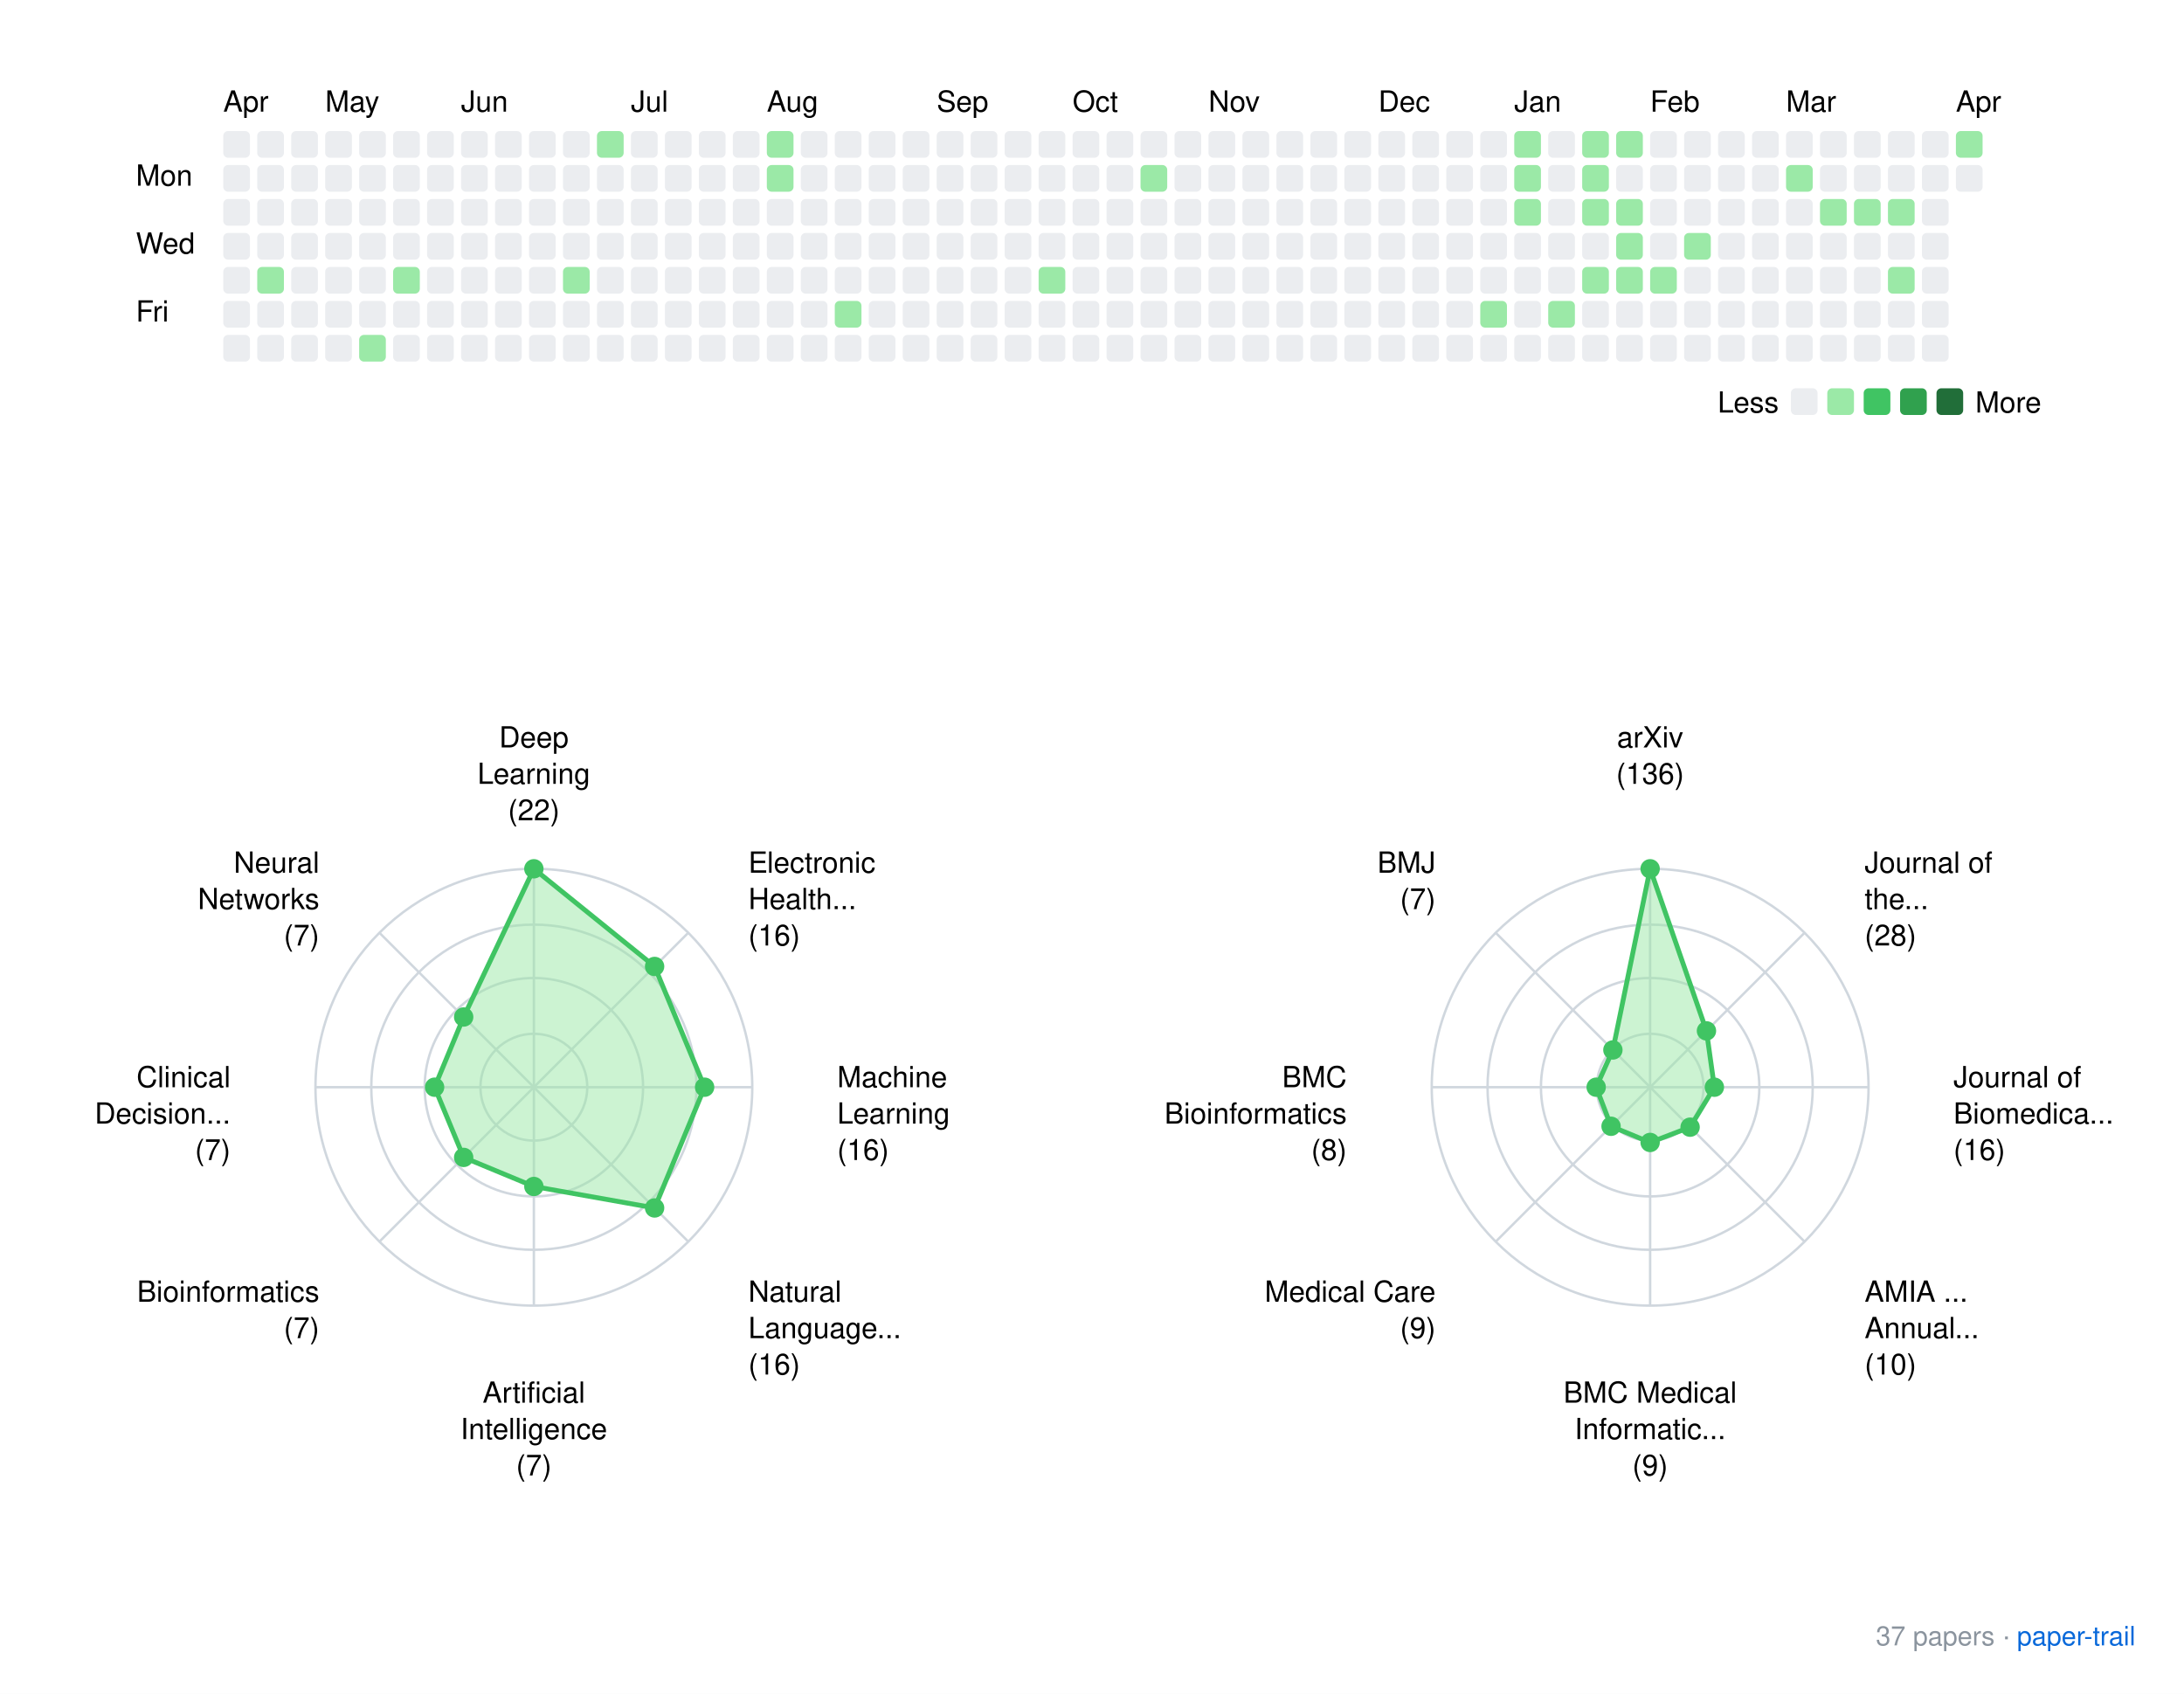
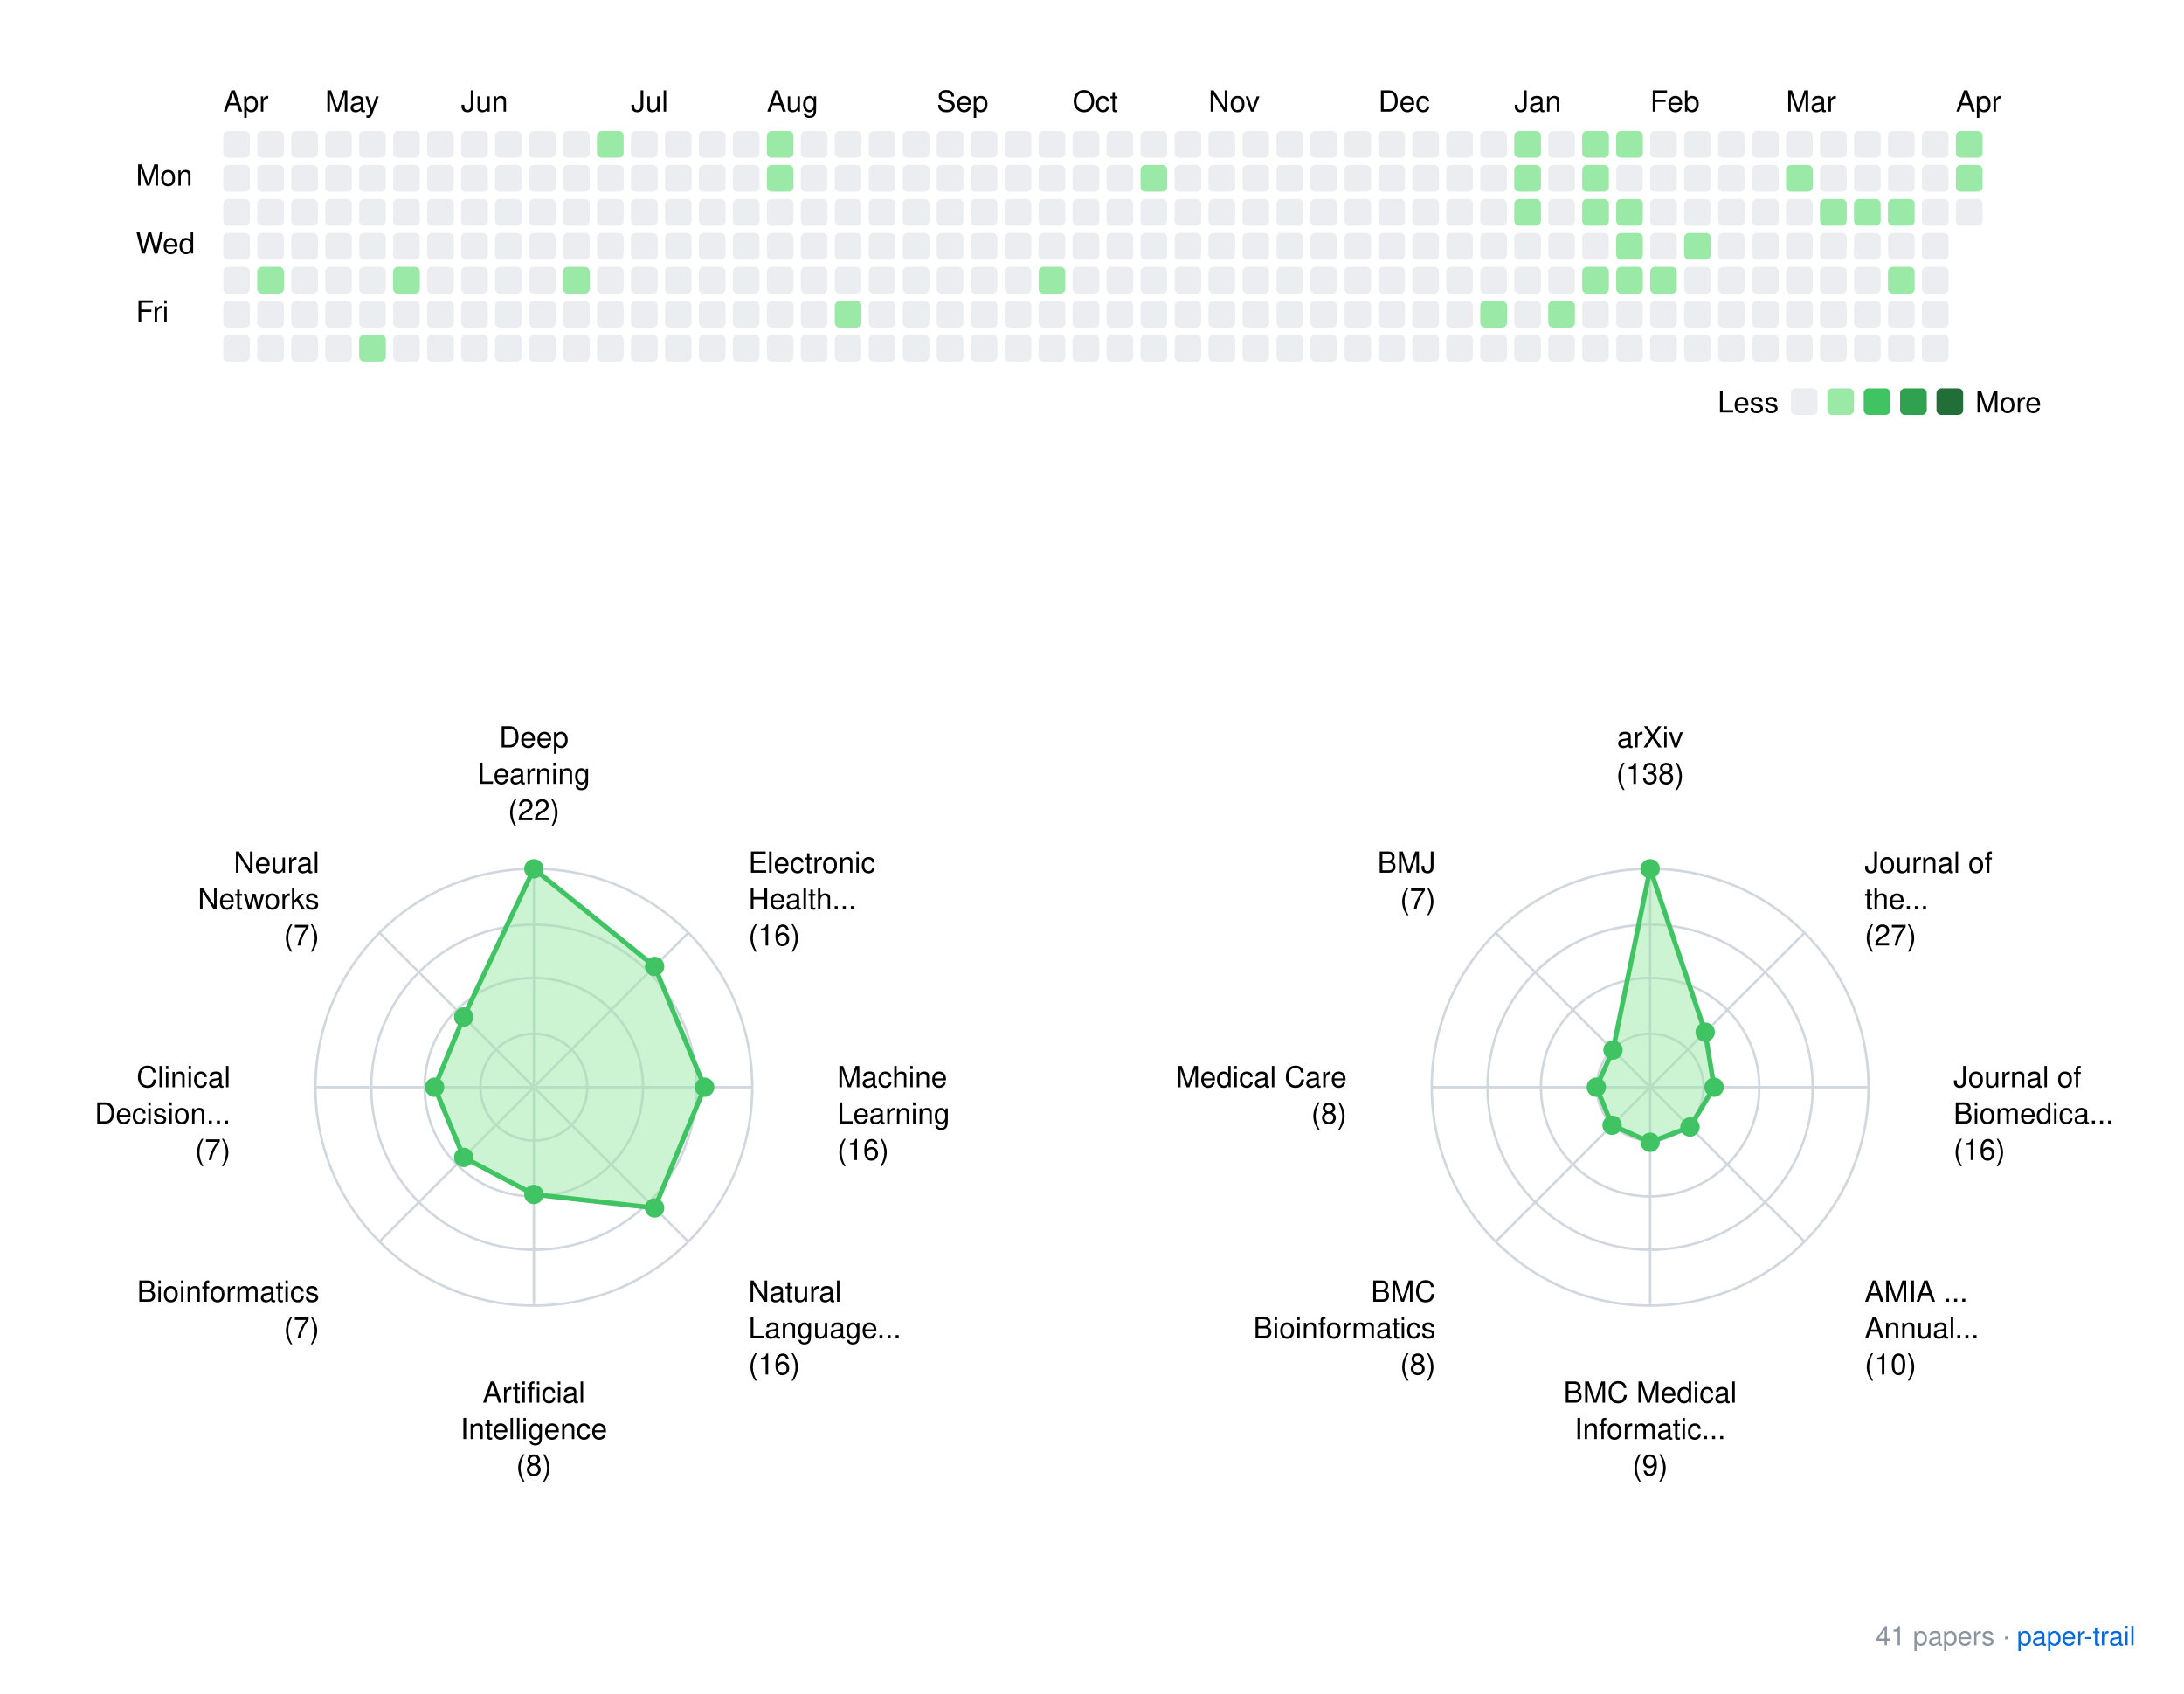
<svg xmlns="http://www.w3.org/2000/svg" xmlns:xlink="http://www.w3.org/1999/xlink" width="900" height="698">
  <rect width="900" height="698" fill="white" />
  <style>
    text { font-family: -apple-system, BlinkMacSystemFont, "Segoe UI", Helvetica, Arial, sans-serif; }
    .footer { font-size: 11px; fill: #8b949e; }
    .footer-link { font-size: 11px; fill: #0969da; }
  </style>
  <g transform="translate(40, 20)">
    <text x="52" y="26">Apr</text>
    <text x="94" y="26">May</text>
    <text x="150" y="26">Jun</text>
    <text x="220" y="26">Jul</text>
    <text x="276" y="26">Aug</text>
    <text x="346" y="26">Sep</text>
    <text x="402" y="26">Oct</text>
    <text x="458" y="26">Nov</text>
    <text x="528" y="26">Dec</text>
    <text x="584" y="26">Jan</text>
    <text x="640" y="26">Feb</text>
    <text x="696" y="26">Mar</text>
    <text x="766" y="26">Apr</text>
    <text x="16" y="56.5">Mon</text>
    <text x="16" y="84.5">Wed</text>
    <text x="16" y="112.5">Fri</text>
    <rect x="52" y="34" width="11" height="11" rx="2" ry="2" fill="#ebedf0" />
    <rect x="52" y="48" width="11" height="11" rx="2" ry="2" fill="#ebedf0" />
    <rect x="52" y="62" width="11" height="11" rx="2" ry="2" fill="#ebedf0" />
    <rect x="52" y="76" width="11" height="11" rx="2" ry="2" fill="#ebedf0" />
    <rect x="52" y="90" width="11" height="11" rx="2" ry="2" fill="#ebedf0" />
    <rect x="52" y="104" width="11" height="11" rx="2" ry="2" fill="#ebedf0" />
    <rect x="52" y="118" width="11" height="11" rx="2" ry="2" fill="#ebedf0" />
    <rect x="66" y="34" width="11" height="11" rx="2" ry="2" fill="#ebedf0" />
    <rect x="66" y="48" width="11" height="11" rx="2" ry="2" fill="#ebedf0" />
    <rect x="66" y="62" width="11" height="11" rx="2" ry="2" fill="#ebedf0" />
    <rect x="66" y="76" width="11" height="11" rx="2" ry="2" fill="#ebedf0" />
    <rect x="66" y="90" width="11" height="11" rx="2" ry="2" fill="#9be9a7" />
    <rect x="66" y="104" width="11" height="11" rx="2" ry="2" fill="#ebedf0" />
    <rect x="66" y="118" width="11" height="11" rx="2" ry="2" fill="#ebedf0" />
    <rect x="80" y="34" width="11" height="11" rx="2" ry="2" fill="#ebedf0" />
    <rect x="80" y="48" width="11" height="11" rx="2" ry="2" fill="#ebedf0" />
    <rect x="80" y="62" width="11" height="11" rx="2" ry="2" fill="#ebedf0" />
    <rect x="80" y="76" width="11" height="11" rx="2" ry="2" fill="#ebedf0" />
    <rect x="80" y="90" width="11" height="11" rx="2" ry="2" fill="#ebedf0" />
    <rect x="80" y="104" width="11" height="11" rx="2" ry="2" fill="#ebedf0" />
    <rect x="80" y="118" width="11" height="11" rx="2" ry="2" fill="#ebedf0" />
    <rect x="94" y="34" width="11" height="11" rx="2" ry="2" fill="#ebedf0" />
    <rect x="94" y="48" width="11" height="11" rx="2" ry="2" fill="#ebedf0" />
    <rect x="94" y="62" width="11" height="11" rx="2" ry="2" fill="#ebedf0" />
    <rect x="94" y="76" width="11" height="11" rx="2" ry="2" fill="#ebedf0" />
    <rect x="94" y="90" width="11" height="11" rx="2" ry="2" fill="#ebedf0" />
    <rect x="94" y="104" width="11" height="11" rx="2" ry="2" fill="#ebedf0" />
    <rect x="94" y="118" width="11" height="11" rx="2" ry="2" fill="#ebedf0" />
    <rect x="108" y="34" width="11" height="11" rx="2" ry="2" fill="#ebedf0" />
    <rect x="108" y="48" width="11" height="11" rx="2" ry="2" fill="#ebedf0" />
    <rect x="108" y="62" width="11" height="11" rx="2" ry="2" fill="#ebedf0" />
    <rect x="108" y="76" width="11" height="11" rx="2" ry="2" fill="#ebedf0" />
    <rect x="108" y="90" width="11" height="11" rx="2" ry="2" fill="#ebedf0" />
    <rect x="108" y="104" width="11" height="11" rx="2" ry="2" fill="#ebedf0" />
    <rect x="108" y="118" width="11" height="11" rx="2" ry="2" fill="#9be9a7" />
    <rect x="122" y="34" width="11" height="11" rx="2" ry="2" fill="#ebedf0" />
    <rect x="122" y="48" width="11" height="11" rx="2" ry="2" fill="#ebedf0" />
    <rect x="122" y="62" width="11" height="11" rx="2" ry="2" fill="#ebedf0" />
    <rect x="122" y="76" width="11" height="11" rx="2" ry="2" fill="#ebedf0" />
    <rect x="122" y="90" width="11" height="11" rx="2" ry="2" fill="#9be9a7" />
    <rect x="122" y="104" width="11" height="11" rx="2" ry="2" fill="#ebedf0" />
    <rect x="122" y="118" width="11" height="11" rx="2" ry="2" fill="#ebedf0" />
    <rect x="136" y="34" width="11" height="11" rx="2" ry="2" fill="#ebedf0" />
    <rect x="136" y="48" width="11" height="11" rx="2" ry="2" fill="#ebedf0" />
    <rect x="136" y="62" width="11" height="11" rx="2" ry="2" fill="#ebedf0" />
    <rect x="136" y="76" width="11" height="11" rx="2" ry="2" fill="#ebedf0" />
    <rect x="136" y="90" width="11" height="11" rx="2" ry="2" fill="#ebedf0" />
    <rect x="136" y="104" width="11" height="11" rx="2" ry="2" fill="#ebedf0" />
    <rect x="136" y="118" width="11" height="11" rx="2" ry="2" fill="#ebedf0" />
    <rect x="150" y="34" width="11" height="11" rx="2" ry="2" fill="#ebedf0" />
    <rect x="150" y="48" width="11" height="11" rx="2" ry="2" fill="#ebedf0" />
    <rect x="150" y="62" width="11" height="11" rx="2" ry="2" fill="#ebedf0" />
    <rect x="150" y="76" width="11" height="11" rx="2" ry="2" fill="#ebedf0" />
    <rect x="150" y="90" width="11" height="11" rx="2" ry="2" fill="#ebedf0" />
    <rect x="150" y="104" width="11" height="11" rx="2" ry="2" fill="#ebedf0" />
    <rect x="150" y="118" width="11" height="11" rx="2" ry="2" fill="#ebedf0" />
    <rect x="164" y="34" width="11" height="11" rx="2" ry="2" fill="#ebedf0" />
    <rect x="164" y="48" width="11" height="11" rx="2" ry="2" fill="#ebedf0" />
    <rect x="164" y="62" width="11" height="11" rx="2" ry="2" fill="#ebedf0" />
    <rect x="164" y="76" width="11" height="11" rx="2" ry="2" fill="#ebedf0" />
    <rect x="164" y="90" width="11" height="11" rx="2" ry="2" fill="#ebedf0" />
    <rect x="164" y="104" width="11" height="11" rx="2" ry="2" fill="#ebedf0" />
    <rect x="164" y="118" width="11" height="11" rx="2" ry="2" fill="#ebedf0" />
    <rect x="178" y="34" width="11" height="11" rx="2" ry="2" fill="#ebedf0" />
    <rect x="178" y="48" width="11" height="11" rx="2" ry="2" fill="#ebedf0" />
    <rect x="178" y="62" width="11" height="11" rx="2" ry="2" fill="#ebedf0" />
    <rect x="178" y="76" width="11" height="11" rx="2" ry="2" fill="#ebedf0" />
    <rect x="178" y="90" width="11" height="11" rx="2" ry="2" fill="#ebedf0" />
    <rect x="178" y="104" width="11" height="11" rx="2" ry="2" fill="#ebedf0" />
    <rect x="178" y="118" width="11" height="11" rx="2" ry="2" fill="#ebedf0" />
    <rect x="192" y="34" width="11" height="11" rx="2" ry="2" fill="#ebedf0" />
    <rect x="192" y="48" width="11" height="11" rx="2" ry="2" fill="#ebedf0" />
    <rect x="192" y="62" width="11" height="11" rx="2" ry="2" fill="#ebedf0" />
    <rect x="192" y="76" width="11" height="11" rx="2" ry="2" fill="#ebedf0" />
    <rect x="192" y="90" width="11" height="11" rx="2" ry="2" fill="#9be9a7" />
    <rect x="192" y="104" width="11" height="11" rx="2" ry="2" fill="#ebedf0" />
    <rect x="192" y="118" width="11" height="11" rx="2" ry="2" fill="#ebedf0" />
    <rect x="206" y="34" width="11" height="11" rx="2" ry="2" fill="#9be9a7" />
    <rect x="206" y="48" width="11" height="11" rx="2" ry="2" fill="#ebedf0" />
    <rect x="206" y="62" width="11" height="11" rx="2" ry="2" fill="#ebedf0" />
    <rect x="206" y="76" width="11" height="11" rx="2" ry="2" fill="#ebedf0" />
    <rect x="206" y="90" width="11" height="11" rx="2" ry="2" fill="#ebedf0" />
    <rect x="206" y="104" width="11" height="11" rx="2" ry="2" fill="#ebedf0" />
    <rect x="206" y="118" width="11" height="11" rx="2" ry="2" fill="#ebedf0" />
    <rect x="220" y="34" width="11" height="11" rx="2" ry="2" fill="#ebedf0" />
    <rect x="220" y="48" width="11" height="11" rx="2" ry="2" fill="#ebedf0" />
    <rect x="220" y="62" width="11" height="11" rx="2" ry="2" fill="#ebedf0" />
    <rect x="220" y="76" width="11" height="11" rx="2" ry="2" fill="#ebedf0" />
    <rect x="220" y="90" width="11" height="11" rx="2" ry="2" fill="#ebedf0" />
    <rect x="220" y="104" width="11" height="11" rx="2" ry="2" fill="#ebedf0" />
    <rect x="220" y="118" width="11" height="11" rx="2" ry="2" fill="#ebedf0" />
    <rect x="234" y="34" width="11" height="11" rx="2" ry="2" fill="#ebedf0" />
    <rect x="234" y="48" width="11" height="11" rx="2" ry="2" fill="#ebedf0" />
    <rect x="234" y="62" width="11" height="11" rx="2" ry="2" fill="#ebedf0" />
    <rect x="234" y="76" width="11" height="11" rx="2" ry="2" fill="#ebedf0" />
    <rect x="234" y="90" width="11" height="11" rx="2" ry="2" fill="#ebedf0" />
    <rect x="234" y="104" width="11" height="11" rx="2" ry="2" fill="#ebedf0" />
    <rect x="234" y="118" width="11" height="11" rx="2" ry="2" fill="#ebedf0" />
    <rect x="248" y="34" width="11" height="11" rx="2" ry="2" fill="#ebedf0" />
    <rect x="248" y="48" width="11" height="11" rx="2" ry="2" fill="#ebedf0" />
    <rect x="248" y="62" width="11" height="11" rx="2" ry="2" fill="#ebedf0" />
    <rect x="248" y="76" width="11" height="11" rx="2" ry="2" fill="#ebedf0" />
    <rect x="248" y="90" width="11" height="11" rx="2" ry="2" fill="#ebedf0" />
    <rect x="248" y="104" width="11" height="11" rx="2" ry="2" fill="#ebedf0" />
    <rect x="248" y="118" width="11" height="11" rx="2" ry="2" fill="#ebedf0" />
    <rect x="262" y="34" width="11" height="11" rx="2" ry="2" fill="#ebedf0" />
    <rect x="262" y="48" width="11" height="11" rx="2" ry="2" fill="#ebedf0" />
    <rect x="262" y="62" width="11" height="11" rx="2" ry="2" fill="#ebedf0" />
    <rect x="262" y="76" width="11" height="11" rx="2" ry="2" fill="#ebedf0" />
    <rect x="262" y="90" width="11" height="11" rx="2" ry="2" fill="#ebedf0" />
    <rect x="262" y="104" width="11" height="11" rx="2" ry="2" fill="#ebedf0" />
    <rect x="262" y="118" width="11" height="11" rx="2" ry="2" fill="#ebedf0" />
    <rect x="276" y="34" width="11" height="11" rx="2" ry="2" fill="#9be9a7" />
    <rect x="276" y="48" width="11" height="11" rx="2" ry="2" fill="#9be9a7" />
    <rect x="276" y="62" width="11" height="11" rx="2" ry="2" fill="#ebedf0" />
    <rect x="276" y="76" width="11" height="11" rx="2" ry="2" fill="#ebedf0" />
    <rect x="276" y="90" width="11" height="11" rx="2" ry="2" fill="#ebedf0" />
    <rect x="276" y="104" width="11" height="11" rx="2" ry="2" fill="#ebedf0" />
    <rect x="276" y="118" width="11" height="11" rx="2" ry="2" fill="#ebedf0" />
    <rect x="290" y="34" width="11" height="11" rx="2" ry="2" fill="#ebedf0" />
    <rect x="290" y="48" width="11" height="11" rx="2" ry="2" fill="#ebedf0" />
    <rect x="290" y="62" width="11" height="11" rx="2" ry="2" fill="#ebedf0" />
    <rect x="290" y="76" width="11" height="11" rx="2" ry="2" fill="#ebedf0" />
    <rect x="290" y="90" width="11" height="11" rx="2" ry="2" fill="#ebedf0" />
    <rect x="290" y="104" width="11" height="11" rx="2" ry="2" fill="#ebedf0" />
    <rect x="290" y="118" width="11" height="11" rx="2" ry="2" fill="#ebedf0" />
    <rect x="304" y="34" width="11" height="11" rx="2" ry="2" fill="#ebedf0" />
    <rect x="304" y="48" width="11" height="11" rx="2" ry="2" fill="#ebedf0" />
    <rect x="304" y="62" width="11" height="11" rx="2" ry="2" fill="#ebedf0" />
    <rect x="304" y="76" width="11" height="11" rx="2" ry="2" fill="#ebedf0" />
    <rect x="304" y="90" width="11" height="11" rx="2" ry="2" fill="#ebedf0" />
    <rect x="304" y="104" width="11" height="11" rx="2" ry="2" fill="#9be9a7" />
    <rect x="304" y="118" width="11" height="11" rx="2" ry="2" fill="#ebedf0" />
    <rect x="318" y="34" width="11" height="11" rx="2" ry="2" fill="#ebedf0" />
    <rect x="318" y="48" width="11" height="11" rx="2" ry="2" fill="#ebedf0" />
    <rect x="318" y="62" width="11" height="11" rx="2" ry="2" fill="#ebedf0" />
    <rect x="318" y="76" width="11" height="11" rx="2" ry="2" fill="#ebedf0" />
    <rect x="318" y="90" width="11" height="11" rx="2" ry="2" fill="#ebedf0" />
    <rect x="318" y="104" width="11" height="11" rx="2" ry="2" fill="#ebedf0" />
    <rect x="318" y="118" width="11" height="11" rx="2" ry="2" fill="#ebedf0" />
    <rect x="332" y="34" width="11" height="11" rx="2" ry="2" fill="#ebedf0" />
    <rect x="332" y="48" width="11" height="11" rx="2" ry="2" fill="#ebedf0" />
    <rect x="332" y="62" width="11" height="11" rx="2" ry="2" fill="#ebedf0" />
    <rect x="332" y="76" width="11" height="11" rx="2" ry="2" fill="#ebedf0" />
    <rect x="332" y="90" width="11" height="11" rx="2" ry="2" fill="#ebedf0" />
    <rect x="332" y="104" width="11" height="11" rx="2" ry="2" fill="#ebedf0" />
    <rect x="332" y="118" width="11" height="11" rx="2" ry="2" fill="#ebedf0" />
    <rect x="346" y="34" width="11" height="11" rx="2" ry="2" fill="#ebedf0" />
    <rect x="346" y="48" width="11" height="11" rx="2" ry="2" fill="#ebedf0" />
    <rect x="346" y="62" width="11" height="11" rx="2" ry="2" fill="#ebedf0" />
    <rect x="346" y="76" width="11" height="11" rx="2" ry="2" fill="#ebedf0" />
    <rect x="346" y="90" width="11" height="11" rx="2" ry="2" fill="#ebedf0" />
    <rect x="346" y="104" width="11" height="11" rx="2" ry="2" fill="#ebedf0" />
    <rect x="346" y="118" width="11" height="11" rx="2" ry="2" fill="#ebedf0" />
    <rect x="360" y="34" width="11" height="11" rx="2" ry="2" fill="#ebedf0" />
    <rect x="360" y="48" width="11" height="11" rx="2" ry="2" fill="#ebedf0" />
    <rect x="360" y="62" width="11" height="11" rx="2" ry="2" fill="#ebedf0" />
    <rect x="360" y="76" width="11" height="11" rx="2" ry="2" fill="#ebedf0" />
    <rect x="360" y="90" width="11" height="11" rx="2" ry="2" fill="#ebedf0" />
    <rect x="360" y="104" width="11" height="11" rx="2" ry="2" fill="#ebedf0" />
    <rect x="360" y="118" width="11" height="11" rx="2" ry="2" fill="#ebedf0" />
    <rect x="374" y="34" width="11" height="11" rx="2" ry="2" fill="#ebedf0" />
    <rect x="374" y="48" width="11" height="11" rx="2" ry="2" fill="#ebedf0" />
    <rect x="374" y="62" width="11" height="11" rx="2" ry="2" fill="#ebedf0" />
    <rect x="374" y="76" width="11" height="11" rx="2" ry="2" fill="#ebedf0" />
    <rect x="374" y="90" width="11" height="11" rx="2" ry="2" fill="#ebedf0" />
    <rect x="374" y="104" width="11" height="11" rx="2" ry="2" fill="#ebedf0" />
    <rect x="374" y="118" width="11" height="11" rx="2" ry="2" fill="#ebedf0" />
    <rect x="388" y="34" width="11" height="11" rx="2" ry="2" fill="#ebedf0" />
    <rect x="388" y="48" width="11" height="11" rx="2" ry="2" fill="#ebedf0" />
    <rect x="388" y="62" width="11" height="11" rx="2" ry="2" fill="#ebedf0" />
    <rect x="388" y="76" width="11" height="11" rx="2" ry="2" fill="#ebedf0" />
    <rect x="388" y="90" width="11" height="11" rx="2" ry="2" fill="#9be9a7" />
    <rect x="388" y="104" width="11" height="11" rx="2" ry="2" fill="#ebedf0" />
    <rect x="388" y="118" width="11" height="11" rx="2" ry="2" fill="#ebedf0" />
    <rect x="402" y="34" width="11" height="11" rx="2" ry="2" fill="#ebedf0" />
    <rect x="402" y="48" width="11" height="11" rx="2" ry="2" fill="#ebedf0" />
    <rect x="402" y="62" width="11" height="11" rx="2" ry="2" fill="#ebedf0" />
    <rect x="402" y="76" width="11" height="11" rx="2" ry="2" fill="#ebedf0" />
    <rect x="402" y="90" width="11" height="11" rx="2" ry="2" fill="#ebedf0" />
    <rect x="402" y="104" width="11" height="11" rx="2" ry="2" fill="#ebedf0" />
    <rect x="402" y="118" width="11" height="11" rx="2" ry="2" fill="#ebedf0" />
    <rect x="416" y="34" width="11" height="11" rx="2" ry="2" fill="#ebedf0" />
    <rect x="416" y="48" width="11" height="11" rx="2" ry="2" fill="#ebedf0" />
    <rect x="416" y="62" width="11" height="11" rx="2" ry="2" fill="#ebedf0" />
    <rect x="416" y="76" width="11" height="11" rx="2" ry="2" fill="#ebedf0" />
    <rect x="416" y="90" width="11" height="11" rx="2" ry="2" fill="#ebedf0" />
    <rect x="416" y="104" width="11" height="11" rx="2" ry="2" fill="#ebedf0" />
    <rect x="416" y="118" width="11" height="11" rx="2" ry="2" fill="#ebedf0" />
    <rect x="430" y="34" width="11" height="11" rx="2" ry="2" fill="#ebedf0" />
    <rect x="430" y="48" width="11" height="11" rx="2" ry="2" fill="#9be9a7" />
    <rect x="430" y="62" width="11" height="11" rx="2" ry="2" fill="#ebedf0" />
    <rect x="430" y="76" width="11" height="11" rx="2" ry="2" fill="#ebedf0" />
    <rect x="430" y="90" width="11" height="11" rx="2" ry="2" fill="#ebedf0" />
    <rect x="430" y="104" width="11" height="11" rx="2" ry="2" fill="#ebedf0" />
    <rect x="430" y="118" width="11" height="11" rx="2" ry="2" fill="#ebedf0" />
    <rect x="444" y="34" width="11" height="11" rx="2" ry="2" fill="#ebedf0" />
    <rect x="444" y="48" width="11" height="11" rx="2" ry="2" fill="#ebedf0" />
    <rect x="444" y="62" width="11" height="11" rx="2" ry="2" fill="#ebedf0" />
    <rect x="444" y="76" width="11" height="11" rx="2" ry="2" fill="#ebedf0" />
    <rect x="444" y="90" width="11" height="11" rx="2" ry="2" fill="#ebedf0" />
    <rect x="444" y="104" width="11" height="11" rx="2" ry="2" fill="#ebedf0" />
    <rect x="444" y="118" width="11" height="11" rx="2" ry="2" fill="#ebedf0" />
    <rect x="458" y="34" width="11" height="11" rx="2" ry="2" fill="#ebedf0" />
    <rect x="458" y="48" width="11" height="11" rx="2" ry="2" fill="#ebedf0" />
    <rect x="458" y="62" width="11" height="11" rx="2" ry="2" fill="#ebedf0" />
    <rect x="458" y="76" width="11" height="11" rx="2" ry="2" fill="#ebedf0" />
    <rect x="458" y="90" width="11" height="11" rx="2" ry="2" fill="#ebedf0" />
    <rect x="458" y="104" width="11" height="11" rx="2" ry="2" fill="#ebedf0" />
    <rect x="458" y="118" width="11" height="11" rx="2" ry="2" fill="#ebedf0" />
    <rect x="472" y="34" width="11" height="11" rx="2" ry="2" fill="#ebedf0" />
    <rect x="472" y="48" width="11" height="11" rx="2" ry="2" fill="#ebedf0" />
    <rect x="472" y="62" width="11" height="11" rx="2" ry="2" fill="#ebedf0" />
    <rect x="472" y="76" width="11" height="11" rx="2" ry="2" fill="#ebedf0" />
    <rect x="472" y="90" width="11" height="11" rx="2" ry="2" fill="#ebedf0" />
    <rect x="472" y="104" width="11" height="11" rx="2" ry="2" fill="#ebedf0" />
    <rect x="472" y="118" width="11" height="11" rx="2" ry="2" fill="#ebedf0" />
    <rect x="486" y="34" width="11" height="11" rx="2" ry="2" fill="#ebedf0" />
    <rect x="486" y="48" width="11" height="11" rx="2" ry="2" fill="#ebedf0" />
    <rect x="486" y="62" width="11" height="11" rx="2" ry="2" fill="#ebedf0" />
    <rect x="486" y="76" width="11" height="11" rx="2" ry="2" fill="#ebedf0" />
    <rect x="486" y="90" width="11" height="11" rx="2" ry="2" fill="#ebedf0" />
    <rect x="486" y="104" width="11" height="11" rx="2" ry="2" fill="#ebedf0" />
    <rect x="486" y="118" width="11" height="11" rx="2" ry="2" fill="#ebedf0" />
    <rect x="500" y="34" width="11" height="11" rx="2" ry="2" fill="#ebedf0" />
    <rect x="500" y="48" width="11" height="11" rx="2" ry="2" fill="#ebedf0" />
    <rect x="500" y="62" width="11" height="11" rx="2" ry="2" fill="#ebedf0" />
    <rect x="500" y="76" width="11" height="11" rx="2" ry="2" fill="#ebedf0" />
    <rect x="500" y="90" width="11" height="11" rx="2" ry="2" fill="#ebedf0" />
    <rect x="500" y="104" width="11" height="11" rx="2" ry="2" fill="#ebedf0" />
    <rect x="500" y="118" width="11" height="11" rx="2" ry="2" fill="#ebedf0" />
    <rect x="514" y="34" width="11" height="11" rx="2" ry="2" fill="#ebedf0" />
    <rect x="514" y="48" width="11" height="11" rx="2" ry="2" fill="#ebedf0" />
    <rect x="514" y="62" width="11" height="11" rx="2" ry="2" fill="#ebedf0" />
    <rect x="514" y="76" width="11" height="11" rx="2" ry="2" fill="#ebedf0" />
    <rect x="514" y="90" width="11" height="11" rx="2" ry="2" fill="#ebedf0" />
    <rect x="514" y="104" width="11" height="11" rx="2" ry="2" fill="#ebedf0" />
    <rect x="514" y="118" width="11" height="11" rx="2" ry="2" fill="#ebedf0" />
    <rect x="528" y="34" width="11" height="11" rx="2" ry="2" fill="#ebedf0" />
    <rect x="528" y="48" width="11" height="11" rx="2" ry="2" fill="#ebedf0" />
    <rect x="528" y="62" width="11" height="11" rx="2" ry="2" fill="#ebedf0" />
    <rect x="528" y="76" width="11" height="11" rx="2" ry="2" fill="#ebedf0" />
    <rect x="528" y="90" width="11" height="11" rx="2" ry="2" fill="#ebedf0" />
    <rect x="528" y="104" width="11" height="11" rx="2" ry="2" fill="#ebedf0" />
    <rect x="528" y="118" width="11" height="11" rx="2" ry="2" fill="#ebedf0" />
    <rect x="542" y="34" width="11" height="11" rx="2" ry="2" fill="#ebedf0" />
    <rect x="542" y="48" width="11" height="11" rx="2" ry="2" fill="#ebedf0" />
    <rect x="542" y="62" width="11" height="11" rx="2" ry="2" fill="#ebedf0" />
    <rect x="542" y="76" width="11" height="11" rx="2" ry="2" fill="#ebedf0" />
    <rect x="542" y="90" width="11" height="11" rx="2" ry="2" fill="#ebedf0" />
    <rect x="542" y="104" width="11" height="11" rx="2" ry="2" fill="#ebedf0" />
    <rect x="542" y="118" width="11" height="11" rx="2" ry="2" fill="#ebedf0" />
    <rect x="556" y="34" width="11" height="11" rx="2" ry="2" fill="#ebedf0" />
    <rect x="556" y="48" width="11" height="11" rx="2" ry="2" fill="#ebedf0" />
    <rect x="556" y="62" width="11" height="11" rx="2" ry="2" fill="#ebedf0" />
    <rect x="556" y="76" width="11" height="11" rx="2" ry="2" fill="#ebedf0" />
    <rect x="556" y="90" width="11" height="11" rx="2" ry="2" fill="#ebedf0" />
    <rect x="556" y="104" width="11" height="11" rx="2" ry="2" fill="#ebedf0" />
    <rect x="556" y="118" width="11" height="11" rx="2" ry="2" fill="#ebedf0" />
    <rect x="570" y="34" width="11" height="11" rx="2" ry="2" fill="#ebedf0" />
    <rect x="570" y="48" width="11" height="11" rx="2" ry="2" fill="#ebedf0" />
    <rect x="570" y="62" width="11" height="11" rx="2" ry="2" fill="#ebedf0" />
    <rect x="570" y="76" width="11" height="11" rx="2" ry="2" fill="#ebedf0" />
    <rect x="570" y="90" width="11" height="11" rx="2" ry="2" fill="#ebedf0" />
    <rect x="570" y="104" width="11" height="11" rx="2" ry="2" fill="#9be9a7" />
    <rect x="570" y="118" width="11" height="11" rx="2" ry="2" fill="#ebedf0" />
    <rect x="584" y="34" width="11" height="11" rx="2" ry="2" fill="#9be9a7" />
    <rect x="584" y="48" width="11" height="11" rx="2" ry="2" fill="#9be9a7" />
    <rect x="584" y="62" width="11" height="11" rx="2" ry="2" fill="#9be9a7" />
    <rect x="584" y="76" width="11" height="11" rx="2" ry="2" fill="#ebedf0" />
    <rect x="584" y="90" width="11" height="11" rx="2" ry="2" fill="#ebedf0" />
    <rect x="584" y="104" width="11" height="11" rx="2" ry="2" fill="#ebedf0" />
    <rect x="584" y="118" width="11" height="11" rx="2" ry="2" fill="#ebedf0" />
    <rect x="598" y="34" width="11" height="11" rx="2" ry="2" fill="#ebedf0" />
    <rect x="598" y="48" width="11" height="11" rx="2" ry="2" fill="#ebedf0" />
    <rect x="598" y="62" width="11" height="11" rx="2" ry="2" fill="#ebedf0" />
    <rect x="598" y="76" width="11" height="11" rx="2" ry="2" fill="#ebedf0" />
    <rect x="598" y="90" width="11" height="11" rx="2" ry="2" fill="#ebedf0" />
    <rect x="598" y="104" width="11" height="11" rx="2" ry="2" fill="#9be9a7" />
    <rect x="598" y="118" width="11" height="11" rx="2" ry="2" fill="#ebedf0" />
    <rect x="612" y="34" width="11" height="11" rx="2" ry="2" fill="#9be9a7" />
    <rect x="612" y="48" width="11" height="11" rx="2" ry="2" fill="#9be9a7" />
    <rect x="612" y="62" width="11" height="11" rx="2" ry="2" fill="#9be9a7" />
    <rect x="612" y="76" width="11" height="11" rx="2" ry="2" fill="#ebedf0" />
    <rect x="612" y="90" width="11" height="11" rx="2" ry="2" fill="#9be9a7" />
    <rect x="612" y="104" width="11" height="11" rx="2" ry="2" fill="#ebedf0" />
    <rect x="612" y="118" width="11" height="11" rx="2" ry="2" fill="#ebedf0" />
    <rect x="626" y="34" width="11" height="11" rx="2" ry="2" fill="#9be9a7" />
    <rect x="626" y="48" width="11" height="11" rx="2" ry="2" fill="#ebedf0" />
    <rect x="626" y="62" width="11" height="11" rx="2" ry="2" fill="#9be9a7" />
    <rect x="626" y="76" width="11" height="11" rx="2" ry="2" fill="#9be9a7" />
    <rect x="626" y="90" width="11" height="11" rx="2" ry="2" fill="#9be9a7" />
    <rect x="626" y="104" width="11" height="11" rx="2" ry="2" fill="#ebedf0" />
    <rect x="626" y="118" width="11" height="11" rx="2" ry="2" fill="#ebedf0" />
    <rect x="640" y="34" width="11" height="11" rx="2" ry="2" fill="#ebedf0" />
    <rect x="640" y="48" width="11" height="11" rx="2" ry="2" fill="#ebedf0" />
    <rect x="640" y="62" width="11" height="11" rx="2" ry="2" fill="#ebedf0" />
    <rect x="640" y="76" width="11" height="11" rx="2" ry="2" fill="#ebedf0" />
    <rect x="640" y="90" width="11" height="11" rx="2" ry="2" fill="#9be9a7" />
    <rect x="640" y="104" width="11" height="11" rx="2" ry="2" fill="#ebedf0" />
    <rect x="640" y="118" width="11" height="11" rx="2" ry="2" fill="#ebedf0" />
    <rect x="654" y="34" width="11" height="11" rx="2" ry="2" fill="#ebedf0" />
    <rect x="654" y="48" width="11" height="11" rx="2" ry="2" fill="#ebedf0" />
    <rect x="654" y="62" width="11" height="11" rx="2" ry="2" fill="#ebedf0" />
    <rect x="654" y="76" width="11" height="11" rx="2" ry="2" fill="#9be9a7" />
    <rect x="654" y="90" width="11" height="11" rx="2" ry="2" fill="#ebedf0" />
    <rect x="654" y="104" width="11" height="11" rx="2" ry="2" fill="#ebedf0" />
    <rect x="654" y="118" width="11" height="11" rx="2" ry="2" fill="#ebedf0" />
    <rect x="668" y="34" width="11" height="11" rx="2" ry="2" fill="#ebedf0" />
    <rect x="668" y="48" width="11" height="11" rx="2" ry="2" fill="#ebedf0" />
    <rect x="668" y="62" width="11" height="11" rx="2" ry="2" fill="#ebedf0" />
    <rect x="668" y="76" width="11" height="11" rx="2" ry="2" fill="#ebedf0" />
    <rect x="668" y="90" width="11" height="11" rx="2" ry="2" fill="#ebedf0" />
    <rect x="668" y="104" width="11" height="11" rx="2" ry="2" fill="#ebedf0" />
    <rect x="668" y="118" width="11" height="11" rx="2" ry="2" fill="#ebedf0" />
    <rect x="682" y="34" width="11" height="11" rx="2" ry="2" fill="#ebedf0" />
    <rect x="682" y="48" width="11" height="11" rx="2" ry="2" fill="#ebedf0" />
    <rect x="682" y="62" width="11" height="11" rx="2" ry="2" fill="#ebedf0" />
    <rect x="682" y="76" width="11" height="11" rx="2" ry="2" fill="#ebedf0" />
    <rect x="682" y="90" width="11" height="11" rx="2" ry="2" fill="#ebedf0" />
    <rect x="682" y="104" width="11" height="11" rx="2" ry="2" fill="#ebedf0" />
    <rect x="682" y="118" width="11" height="11" rx="2" ry="2" fill="#ebedf0" />
    <rect x="696" y="34" width="11" height="11" rx="2" ry="2" fill="#ebedf0" />
    <rect x="696" y="48" width="11" height="11" rx="2" ry="2" fill="#9be9a7" />
    <rect x="696" y="62" width="11" height="11" rx="2" ry="2" fill="#ebedf0" />
    <rect x="696" y="76" width="11" height="11" rx="2" ry="2" fill="#ebedf0" />
    <rect x="696" y="90" width="11" height="11" rx="2" ry="2" fill="#ebedf0" />
    <rect x="696" y="104" width="11" height="11" rx="2" ry="2" fill="#ebedf0" />
    <rect x="696" y="118" width="11" height="11" rx="2" ry="2" fill="#ebedf0" />
    <rect x="710" y="34" width="11" height="11" rx="2" ry="2" fill="#ebedf0" />
    <rect x="710" y="48" width="11" height="11" rx="2" ry="2" fill="#ebedf0" />
    <rect x="710" y="62" width="11" height="11" rx="2" ry="2" fill="#9be9a7" />
    <rect x="710" y="76" width="11" height="11" rx="2" ry="2" fill="#ebedf0" />
    <rect x="710" y="90" width="11" height="11" rx="2" ry="2" fill="#ebedf0" />
    <rect x="710" y="104" width="11" height="11" rx="2" ry="2" fill="#ebedf0" />
    <rect x="710" y="118" width="11" height="11" rx="2" ry="2" fill="#ebedf0" />
    <rect x="724" y="34" width="11" height="11" rx="2" ry="2" fill="#ebedf0" />
    <rect x="724" y="48" width="11" height="11" rx="2" ry="2" fill="#ebedf0" />
    <rect x="724" y="62" width="11" height="11" rx="2" ry="2" fill="#9be9a7" />
    <rect x="724" y="76" width="11" height="11" rx="2" ry="2" fill="#ebedf0" />
    <rect x="724" y="90" width="11" height="11" rx="2" ry="2" fill="#ebedf0" />
    <rect x="724" y="104" width="11" height="11" rx="2" ry="2" fill="#ebedf0" />
    <rect x="724" y="118" width="11" height="11" rx="2" ry="2" fill="#ebedf0" />
    <rect x="738" y="34" width="11" height="11" rx="2" ry="2" fill="#ebedf0" />
    <rect x="738" y="48" width="11" height="11" rx="2" ry="2" fill="#ebedf0" />
    <rect x="738" y="62" width="11" height="11" rx="2" ry="2" fill="#9be9a7" />
    <rect x="738" y="76" width="11" height="11" rx="2" ry="2" fill="#ebedf0" />
    <rect x="738" y="90" width="11" height="11" rx="2" ry="2" fill="#9be9a7" />
    <rect x="738" y="104" width="11" height="11" rx="2" ry="2" fill="#ebedf0" />
    <rect x="738" y="118" width="11" height="11" rx="2" ry="2" fill="#ebedf0" />
    <rect x="752" y="34" width="11" height="11" rx="2" ry="2" fill="#ebedf0" />
    <rect x="752" y="48" width="11" height="11" rx="2" ry="2" fill="#ebedf0" />
    <rect x="752" y="62" width="11" height="11" rx="2" ry="2" fill="#ebedf0" />
    <rect x="752" y="76" width="11" height="11" rx="2" ry="2" fill="#ebedf0" />
    <rect x="752" y="90" width="11" height="11" rx="2" ry="2" fill="#ebedf0" />
    <rect x="752" y="104" width="11" height="11" rx="2" ry="2" fill="#ebedf0" />
    <rect x="752" y="118" width="11" height="11" rx="2" ry="2" fill="#ebedf0" />
    <rect x="766" y="34" width="11" height="11" rx="2" ry="2" fill="#9be9a7" />
-     <rect x="766" y="48" width="11" height="11" rx="2" ry="2" fill="#ebedf0" />
+     <rect x="766" y="48" width="11" height="11" rx="2" ry="2" fill="#9be9a7" />
+     <rect x="766" y="62" width="11" height="11" rx="2" ry="2" fill="#ebedf0" />
    <text x="693" y="150" text-anchor="end" class="legend">Less</text>
    <rect x="698" y="140" width="11" height="11" rx="2" ry="2" fill="#ebedf0" />
    <rect x="713" y="140" width="11" height="11" rx="2" ry="2" fill="#9be9a7" />
    <rect x="728" y="140" width="11" height="11" rx="2" ry="2" fill="#40c463" />
    <rect x="743" y="140" width="11" height="11" rx="2" ry="2" fill="#30a14e" />
    <rect x="758" y="140" width="11" height="11" rx="2" ry="2" fill="#216e39" />
    <text x="774" y="150" class="legend">More</text>
  </g>
  <g transform="translate(20, 248)">
    <circle cx="200" cy="200" r="22" fill="none" stroke="#d0d7de" stroke-width="1" />
    <circle cx="200" cy="200" r="45" fill="none" stroke="#d0d7de" stroke-width="1" />
    <circle cx="200" cy="200" r="67" fill="none" stroke="#d0d7de" stroke-width="1" />
    <circle cx="200" cy="200" r="90" fill="none" stroke="#d0d7de" stroke-width="1" />
    <line x1="200" y1="200" x2="200.0" y2="110.0" stroke="#d0d7de" stroke-width="1" />
    <line x1="200" y1="200" x2="263.64" y2="136.36" stroke="#d0d7de" stroke-width="1" />
    <line x1="200" y1="200" x2="290.0" y2="200.0" stroke="#d0d7de" stroke-width="1" />
    <line x1="200" y1="200" x2="263.64" y2="263.64" stroke="#d0d7de" stroke-width="1" />
    <line x1="200" y1="200" x2="200.0" y2="290.0" stroke="#d0d7de" stroke-width="1" />
    <line x1="200" y1="200" x2="136.36" y2="263.64" stroke="#d0d7de" stroke-width="1" />
    <line x1="200" y1="200" x2="110.0" y2="200.0" stroke="#d0d7de" stroke-width="1" />
    <line x1="200" y1="200" x2="136.36" y2="136.36" stroke="#d0d7de" stroke-width="1" />
-     <polygon points="200.0,110.0 249.755,150.245 270.364,200.0 249.755,249.755 200.0,240.909 171.073,228.927 159.091,200.0 171.073,171.073" fill="#9be9a7" fill-opacity="0.5" stroke="#40c463" stroke-width="2" />
+     <polygon points="200.0,110.0 249.755,150.245 270.364,200.0 249.755,249.755 200.0,244.182 171.073,228.927 159.091,200.0 171.073,171.073" fill="#9be9a7" fill-opacity="0.5" stroke="#40c463" stroke-width="2" />
    <circle cx="200.0" cy="110.0" r="4" fill="#40c463" />
    <circle cx="249.755" cy="150.245" r="4" fill="#40c463" />
    <circle cx="270.364" cy="200.0" r="4" fill="#40c463" />
    <circle cx="249.755" cy="249.755" r="4" fill="#40c463" />
-     <circle cx="200.0" cy="240.909" r="4" fill="#40c463" />
+     <circle cx="200.0" cy="244.182" r="4" fill="#40c463" />
    <circle cx="171.073" cy="228.927" r="4" fill="#40c463" />
    <circle cx="159.091" cy="200.0" r="4" fill="#40c463" />
    <circle cx="171.073" cy="171.073" r="4" fill="#40c463" />
    <text x="200.0" y="60.0" text-anchor="middle" class="label">Deep</text>
    <text x="200.0" y="75.0" text-anchor="middle" class="label">Learning</text>
    <text x="200.0" y="90.0" text-anchor="middle" class="value">(22)</text>
    <text x="288.388" y="111.612" text-anchor="start" class="label">Electronic</text>
    <text x="288.388" y="126.612" text-anchor="start" class="label">Health...</text>
    <text x="288.388" y="141.612" text-anchor="start" class="value">(16)</text>
    <text x="325.0" y="200.0" text-anchor="start" class="label">Machine</text>
    <text x="325.0" y="215.0" text-anchor="start" class="label">Learning</text>
    <text x="325.0" y="230.0" text-anchor="start" class="value">(16)</text>
    <text x="288.388" y="288.388" text-anchor="start" class="label">Natural</text>
    <text x="288.388" y="303.388" text-anchor="start" class="label">Language...</text>
    <text x="288.388" y="318.388" text-anchor="start" class="value">(16)</text>
    <text x="200.0" y="330.0" text-anchor="middle" class="label">Artificial</text>
    <text x="200.0" y="345.0" text-anchor="middle" class="label">Intelligence</text>
-     <text x="200.0" y="360.0" text-anchor="middle" class="value">(7)</text>
+     <text x="200.0" y="360.0" text-anchor="middle" class="value">(8)</text>
    <text x="111.612" y="288.388" text-anchor="end" class="label">Bioinformatics</text>
    <text x="111.612" y="303.388" text-anchor="end" class="value">(7)</text>
    <text x="75.0" y="200" text-anchor="end" class="label">Clinical</text>
    <text x="75.0" y="215" text-anchor="end" class="label">Decision...</text>
    <text x="75.0" y="230" text-anchor="end" class="value">(7)</text>
    <text x="111.612" y="111.612" text-anchor="end" class="label">Neural</text>
    <text x="111.612" y="126.612" text-anchor="end" class="label">Networks</text>
    <text x="111.612" y="141.612" text-anchor="end" class="value">(7)</text>
  </g>
  <g transform="translate(480, 248)">
    <circle cx="200" cy="200" r="22" fill="none" stroke="#d0d7de" stroke-width="1" />
    <circle cx="200" cy="200" r="45" fill="none" stroke="#d0d7de" stroke-width="1" />
    <circle cx="200" cy="200" r="67" fill="none" stroke="#d0d7de" stroke-width="1" />
    <circle cx="200" cy="200" r="90" fill="none" stroke="#d0d7de" stroke-width="1" />
    <line x1="200" y1="200" x2="200.0" y2="110.0" stroke="#d0d7de" stroke-width="1" />
    <line x1="200" y1="200" x2="263.64" y2="136.36" stroke="#d0d7de" stroke-width="1" />
    <line x1="200" y1="200" x2="290.0" y2="200.0" stroke="#d0d7de" stroke-width="1" />
    <line x1="200" y1="200" x2="263.64" y2="263.64" stroke="#d0d7de" stroke-width="1" />
    <line x1="200" y1="200" x2="200.0" y2="290.0" stroke="#d0d7de" stroke-width="1" />
    <line x1="200" y1="200" x2="136.36" y2="263.64" stroke="#d0d7de" stroke-width="1" />
    <line x1="200" y1="200" x2="110.0" y2="200.0" stroke="#d0d7de" stroke-width="1" />
    <line x1="200" y1="200" x2="136.36" y2="136.36" stroke="#d0d7de" stroke-width="1" />
-     <polygon points="200.0,110.0 223.21,176.79 226.471,200.0 216.471,216.471 200.0,222.765 183.903,216.097 177.765,200.0 184.652,184.652" fill="#9be9a7" fill-opacity="0.5" stroke="#40c463" stroke-width="2" />
+     <polygon points="200.0,110.0 222.689,177.311 226.348,200.0 216.417,216.417 200.0,222.696 184.321,215.679 177.826,200.0 184.69,184.69" fill="#9be9a7" fill-opacity="0.5" stroke="#40c463" stroke-width="2" />
    <circle cx="200.0" cy="110.0" r="4" fill="#40c463" />
-     <circle cx="223.21" cy="176.79" r="4" fill="#40c463" />
-     <circle cx="226.471" cy="200.0" r="4" fill="#40c463" />
-     <circle cx="216.471" cy="216.471" r="4" fill="#40c463" />
-     <circle cx="200.0" cy="222.765" r="4" fill="#40c463" />
-     <circle cx="183.903" cy="216.097" r="4" fill="#40c463" />
-     <circle cx="177.765" cy="200.0" r="4" fill="#40c463" />
-     <circle cx="184.652" cy="184.652" r="4" fill="#40c463" />
+     <circle cx="222.689" cy="177.311" r="4" fill="#40c463" />
+     <circle cx="226.348" cy="200.0" r="4" fill="#40c463" />
+     <circle cx="216.417" cy="216.417" r="4" fill="#40c463" />
+     <circle cx="200.0" cy="222.696" r="4" fill="#40c463" />
+     <circle cx="184.321" cy="215.679" r="4" fill="#40c463" />
+     <circle cx="177.826" cy="200.0" r="4" fill="#40c463" />
+     <circle cx="184.69" cy="184.69" r="4" fill="#40c463" />
    <text x="200.0" y="60.0" text-anchor="middle" class="label">arXiv</text>
-     <text x="200.0" y="75.0" text-anchor="middle" class="value">(136)</text>
+     <text x="200.0" y="75.0" text-anchor="middle" class="value">(138)</text>
    <text x="288.388" y="111.612" text-anchor="start" class="label">Journal of</text>
    <text x="288.388" y="126.612" text-anchor="start" class="label">the...</text>
-     <text x="288.388" y="141.612" text-anchor="start" class="value">(28)</text>
+     <text x="288.388" y="141.612" text-anchor="start" class="value">(27)</text>
    <text x="325.0" y="200.0" text-anchor="start" class="label">Journal of</text>
    <text x="325.0" y="215.0" text-anchor="start" class="label">Biomedica...</text>
    <text x="325.0" y="230.0" text-anchor="start" class="value">(16)</text>
    <text x="288.388" y="288.388" text-anchor="start" class="label">AMIA ...</text>
    <text x="288.388" y="303.388" text-anchor="start" class="label">Annual...</text>
    <text x="288.388" y="318.388" text-anchor="start" class="value">(10)</text>
    <text x="200.0" y="330.0" text-anchor="middle" class="label">BMC Medical</text>
    <text x="200.0" y="345.0" text-anchor="middle" class="label">Informatic...</text>
    <text x="200.0" y="360.0" text-anchor="middle" class="value">(9)</text>
-     <text x="111.612" y="288.388" text-anchor="end" class="label">Medical Care</text>
-     <text x="111.612" y="303.388" text-anchor="end" class="value">(9)</text>
-     <text x="75.0" y="200" text-anchor="end" class="label">BMC</text>
-     <text x="75.0" y="215" text-anchor="end" class="label">Bioinformatics</text>
-     <text x="75.0" y="230" text-anchor="end" class="value">(8)</text>
+     <text x="111.612" y="288.388" text-anchor="end" class="label">BMC</text>
+     <text x="111.612" y="303.388" text-anchor="end" class="label">Bioinformatics</text>
+     <text x="111.612" y="318.388" text-anchor="end" class="value">(8)</text>
+     <text x="75.0" y="200" text-anchor="end" class="label">Medical Care</text>
+     <text x="75.0" y="215" text-anchor="end" class="value">(8)</text>
    <text x="111.612" y="111.612" text-anchor="end" class="label">BMJ</text>
    <text x="111.612" y="126.612" text-anchor="end" class="value">(7)</text>
  </g>
-   <text x="880" y="678" text-anchor="end" class="footer">37 papers · <a xlink:href="https://github.com/dejori/my-paper-trail" target="_blank">
+   <text x="880" y="678" text-anchor="end" class="footer">41 papers · <a xlink:href="https://github.com/dejori/my-paper-trail" target="_blank">
      <tspan class="footer-link">paper-trail</tspan>
    </a>
  </text>
</svg>
